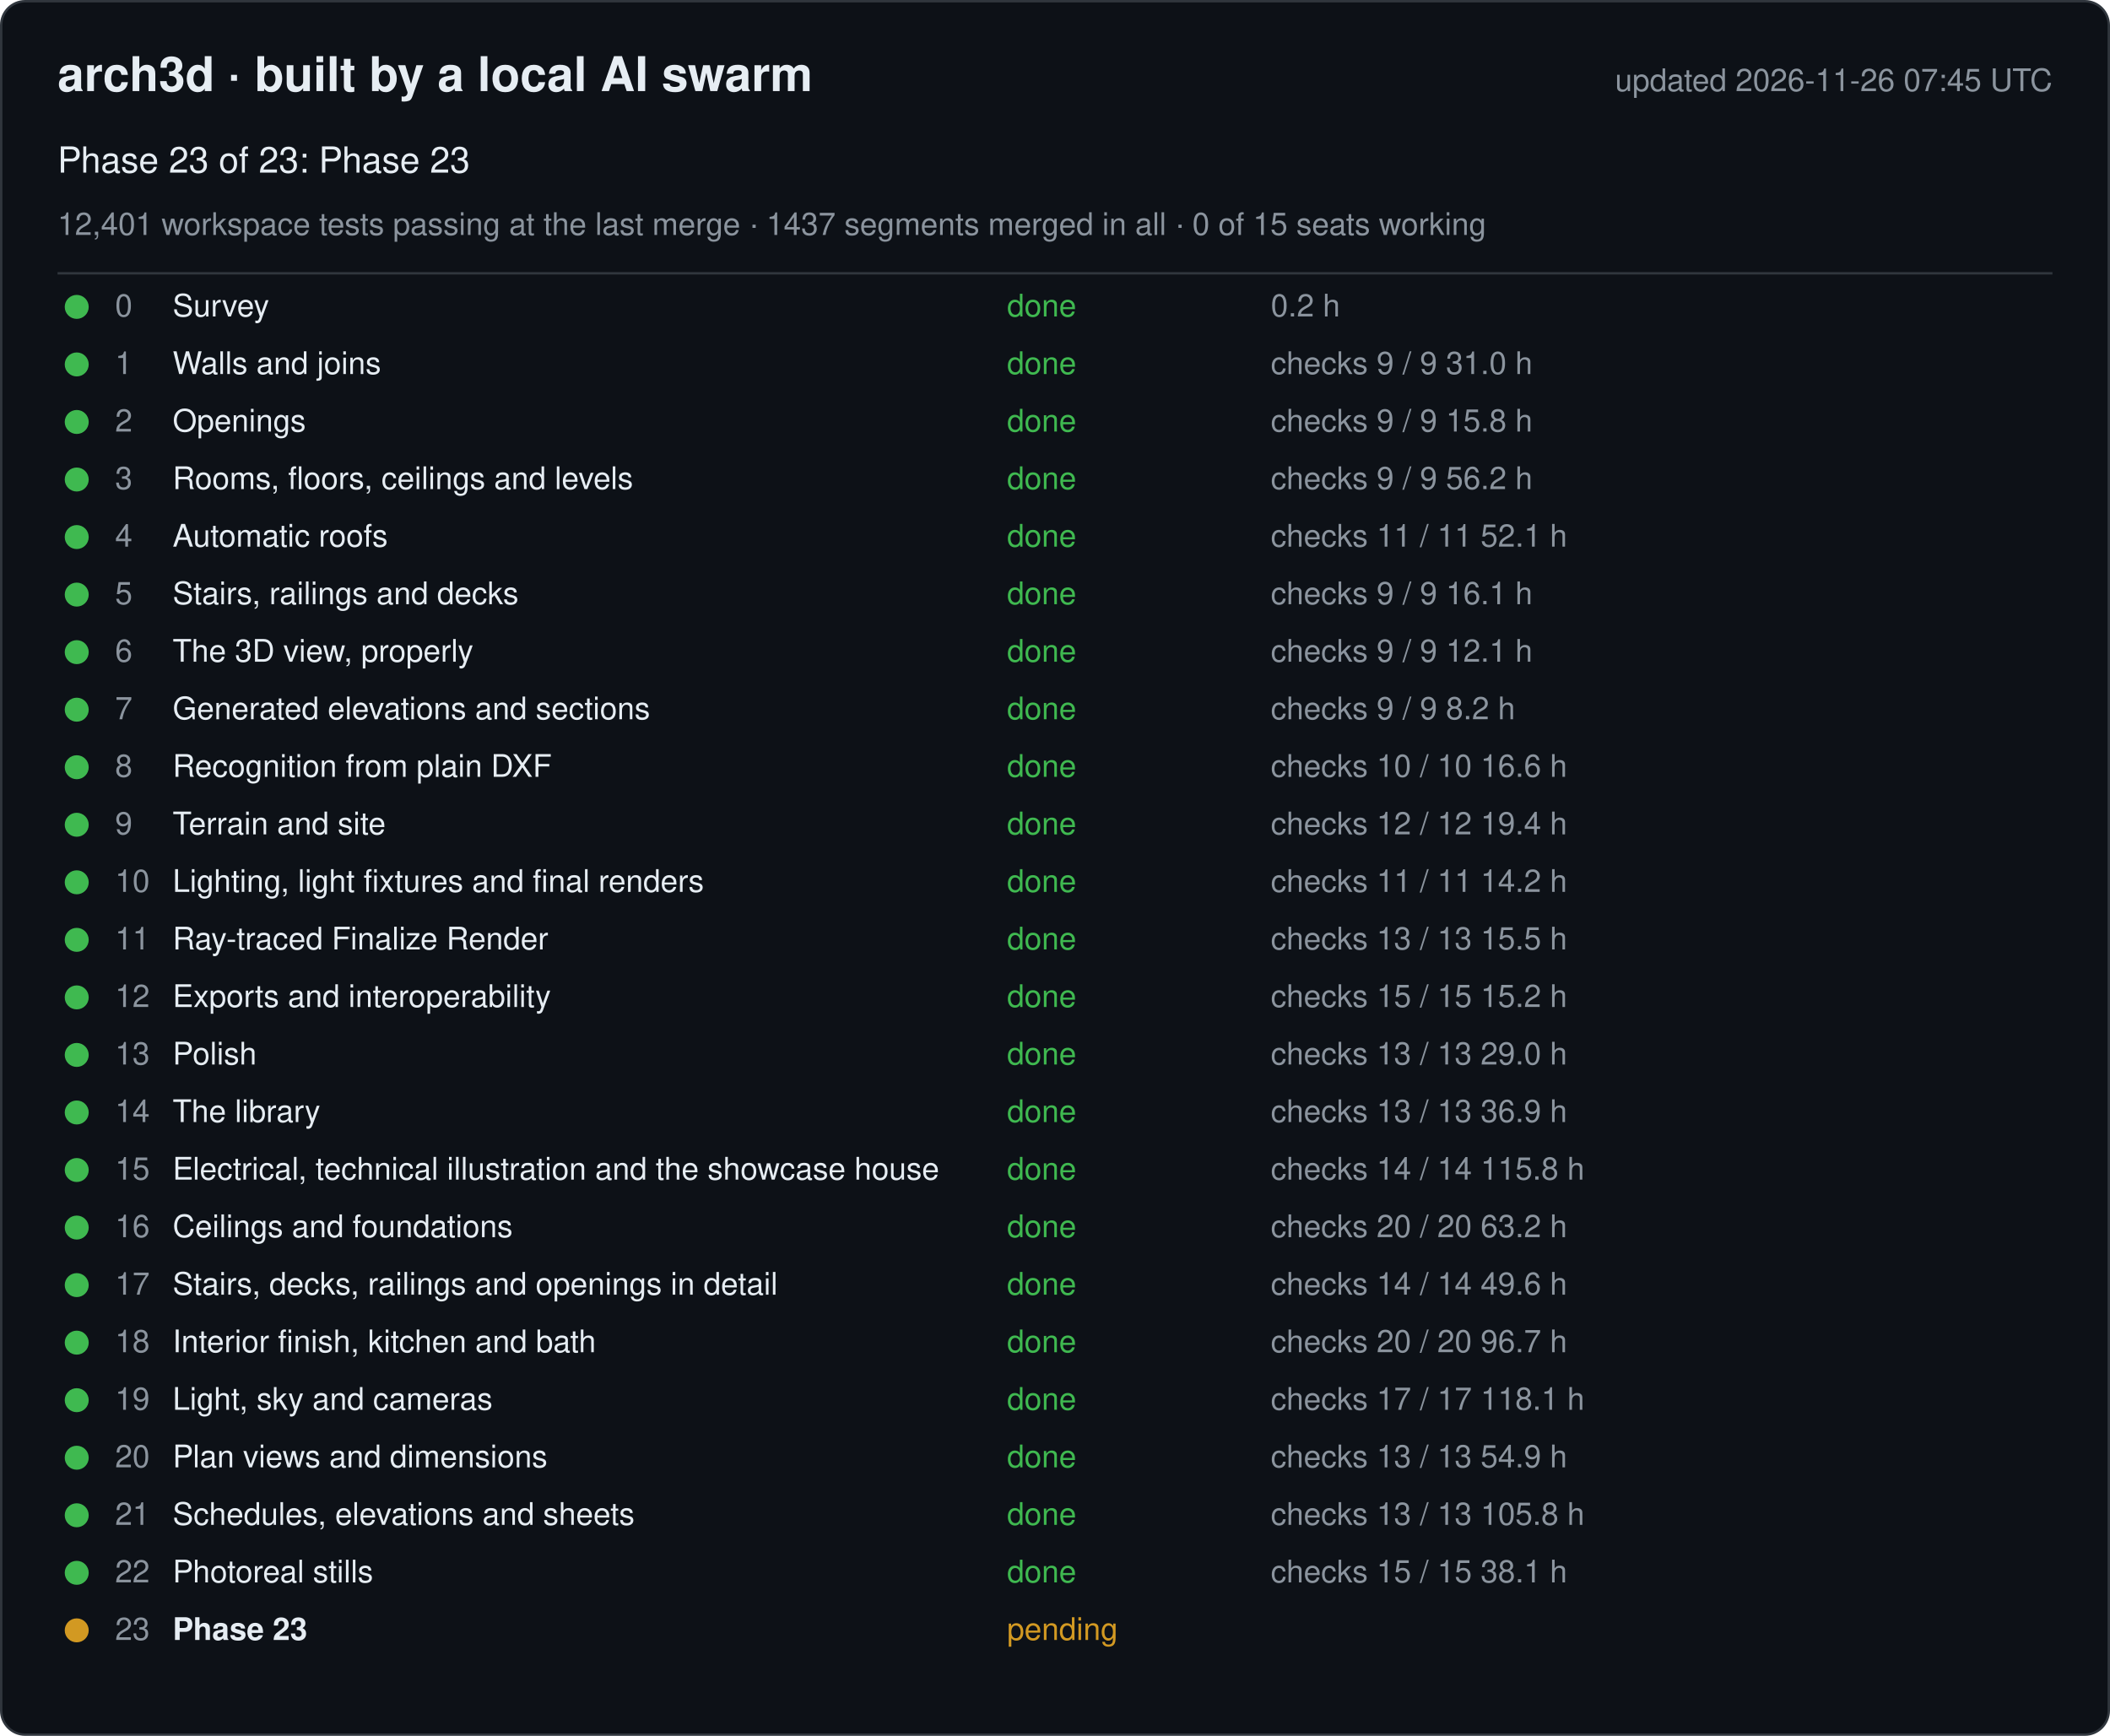
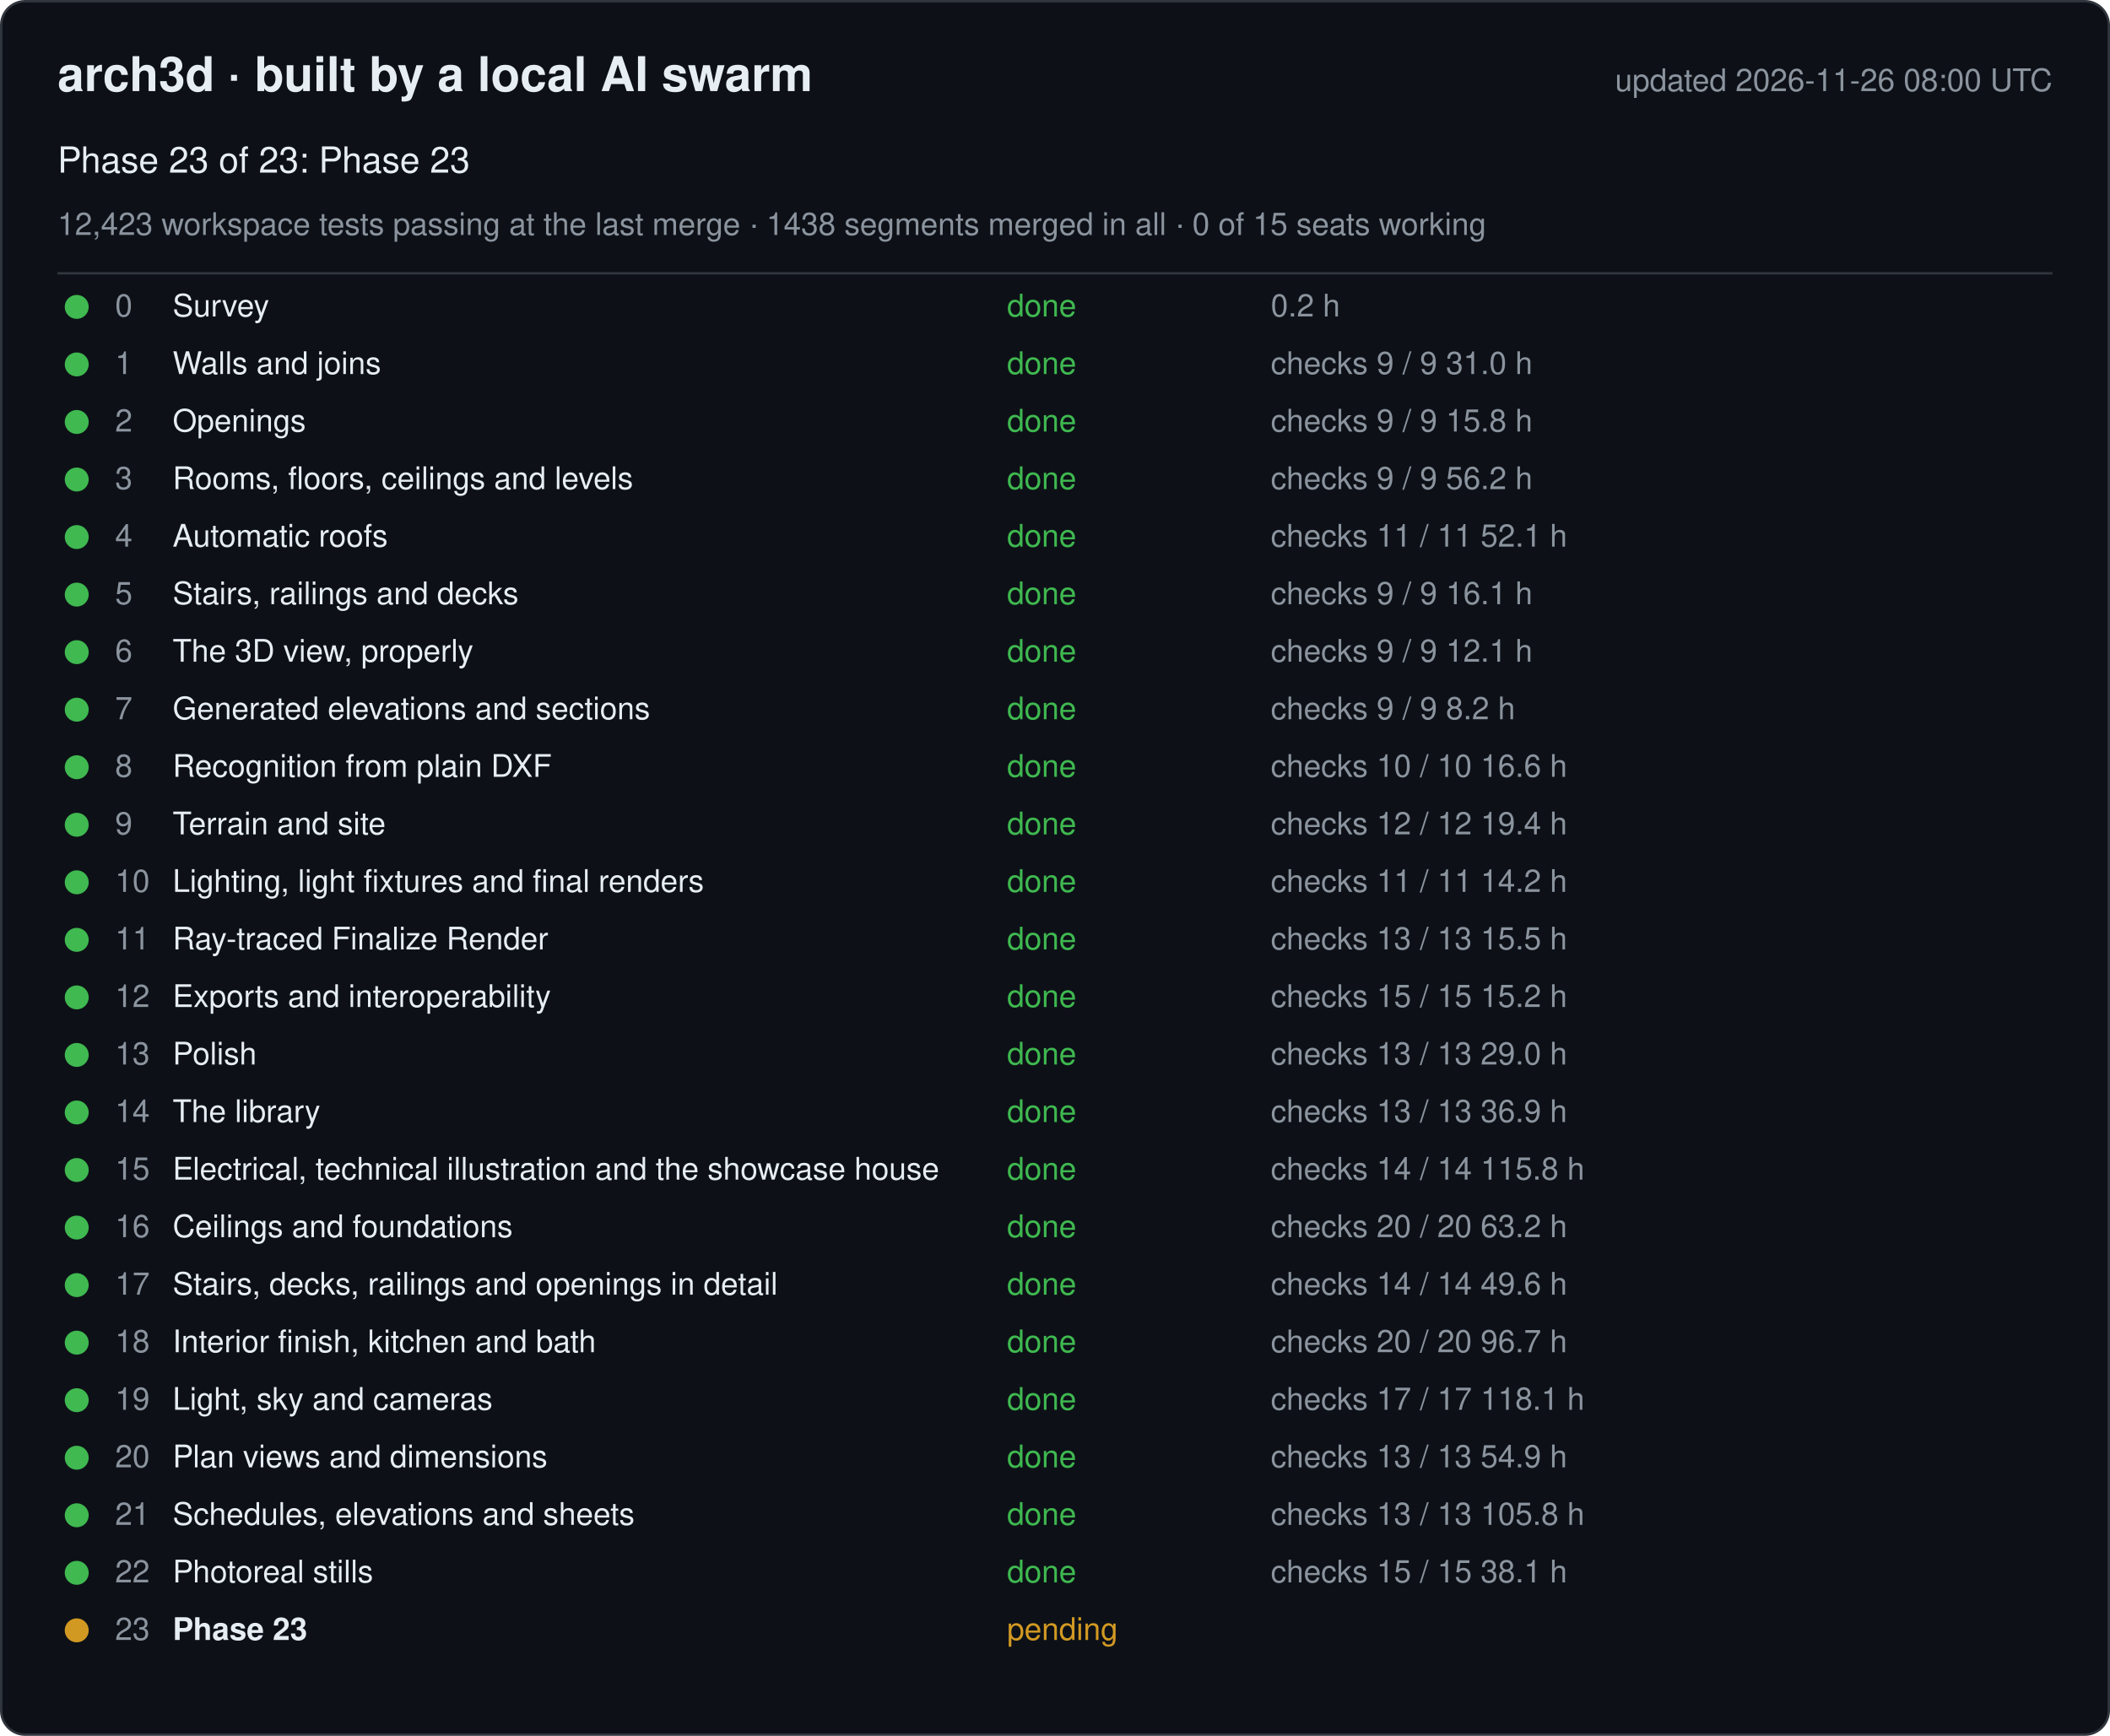
<svg xmlns="http://www.w3.org/2000/svg" width="880" height="724" viewBox="0 0 880 724" font-family="-apple-system, Segoe UI, Helvetica, Arial, sans-serif">
  <rect x="0.5" y="0.5" width="879" height="723" rx="10" fill="#0d1117" stroke="#30363d" />
  <text x="24" y="38" font-size="20" font-weight="600" fill="#e6edf3">arch3d · built by a local AI swarm</text>
-   <text x="856" y="38" font-size="13" fill="#8b949e" text-anchor="end">updated 2026-11-26 07:45 UTC</text>
+   <text x="856" y="38" font-size="13" fill="#8b949e" text-anchor="end">updated 2026-11-26 08:00 UTC</text>
  <text x="24" y="72" font-size="15" fill="#e6edf3">Phase 23 of 23: Phase 23</text>
-   <text x="24" y="98" font-size="13" fill="#8b949e">12,401 workspace tests passing at the last merge · 1437 segments merged in all · 0 of 15 seats working</text>
+   <text x="24" y="98" font-size="13" fill="#8b949e">12,423 workspace tests passing at the last merge · 1438 segments merged in all · 0 of 15 seats working</text>
  <line x1="24" y1="114" x2="856" y2="114" stroke="#30363d" />
  <g data-phase="0">
    <circle cx="32" cy="128" r="5" fill="#3fb950" />
    <text x="48" y="132" font-size="13" fill="#8b949e">0</text>
    <text x="72" y="132" font-size="13" fill="#e6edf3">Survey</text>
    <text x="420" y="132" font-size="13" fill="#3fb950">done</text>
    <text x="530" y="132" font-size="13" fill="#8b949e">0.2 h</text>
  </g>
  <g data-phase="1">
    <circle cx="32" cy="152" r="5" fill="#3fb950" />
    <text x="48" y="156" font-size="13" fill="#8b949e">1</text>
    <text x="72" y="156" font-size="13" fill="#e6edf3">Walls and joins</text>
    <text x="420" y="156" font-size="13" fill="#3fb950">done</text>
    <text x="530" y="156" font-size="13" fill="#8b949e">checks 9 / 9   31.0 h</text>
  </g>
  <g data-phase="2">
    <circle cx="32" cy="176" r="5" fill="#3fb950" />
    <text x="48" y="180" font-size="13" fill="#8b949e">2</text>
    <text x="72" y="180" font-size="13" fill="#e6edf3">Openings</text>
    <text x="420" y="180" font-size="13" fill="#3fb950">done</text>
    <text x="530" y="180" font-size="13" fill="#8b949e">checks 9 / 9   15.8 h</text>
  </g>
  <g data-phase="3">
    <circle cx="32" cy="200" r="5" fill="#3fb950" />
    <text x="48" y="204" font-size="13" fill="#8b949e">3</text>
    <text x="72" y="204" font-size="13" fill="#e6edf3">Rooms, floors, ceilings and levels</text>
    <text x="420" y="204" font-size="13" fill="#3fb950">done</text>
    <text x="530" y="204" font-size="13" fill="#8b949e">checks 9 / 9   56.2 h</text>
  </g>
  <g data-phase="4">
    <circle cx="32" cy="224" r="5" fill="#3fb950" />
    <text x="48" y="228" font-size="13" fill="#8b949e">4</text>
    <text x="72" y="228" font-size="13" fill="#e6edf3">Automatic roofs</text>
    <text x="420" y="228" font-size="13" fill="#3fb950">done</text>
    <text x="530" y="228" font-size="13" fill="#8b949e">checks 11 / 11   52.1 h</text>
  </g>
  <g data-phase="5">
    <circle cx="32" cy="248" r="5" fill="#3fb950" />
    <text x="48" y="252" font-size="13" fill="#8b949e">5</text>
    <text x="72" y="252" font-size="13" fill="#e6edf3">Stairs, railings and decks</text>
    <text x="420" y="252" font-size="13" fill="#3fb950">done</text>
    <text x="530" y="252" font-size="13" fill="#8b949e">checks 9 / 9   16.1 h</text>
  </g>
  <g data-phase="6">
    <circle cx="32" cy="272" r="5" fill="#3fb950" />
    <text x="48" y="276" font-size="13" fill="#8b949e">6</text>
    <text x="72" y="276" font-size="13" fill="#e6edf3">The 3D view, properly</text>
    <text x="420" y="276" font-size="13" fill="#3fb950">done</text>
    <text x="530" y="276" font-size="13" fill="#8b949e">checks 9 / 9   12.1 h</text>
  </g>
  <g data-phase="7">
    <circle cx="32" cy="296" r="5" fill="#3fb950" />
    <text x="48" y="300" font-size="13" fill="#8b949e">7</text>
    <text x="72" y="300" font-size="13" fill="#e6edf3">Generated elevations and sections</text>
    <text x="420" y="300" font-size="13" fill="#3fb950">done</text>
    <text x="530" y="300" font-size="13" fill="#8b949e">checks 9 / 9   8.2 h</text>
  </g>
  <g data-phase="8">
    <circle cx="32" cy="320" r="5" fill="#3fb950" />
    <text x="48" y="324" font-size="13" fill="#8b949e">8</text>
    <text x="72" y="324" font-size="13" fill="#e6edf3">Recognition from plain DXF</text>
    <text x="420" y="324" font-size="13" fill="#3fb950">done</text>
    <text x="530" y="324" font-size="13" fill="#8b949e">checks 10 / 10   16.6 h</text>
  </g>
  <g data-phase="9">
    <circle cx="32" cy="344" r="5" fill="#3fb950" />
    <text x="48" y="348" font-size="13" fill="#8b949e">9</text>
    <text x="72" y="348" font-size="13" fill="#e6edf3">Terrain and site</text>
    <text x="420" y="348" font-size="13" fill="#3fb950">done</text>
    <text x="530" y="348" font-size="13" fill="#8b949e">checks 12 / 12   19.4 h</text>
  </g>
  <g data-phase="10">
    <circle cx="32" cy="368" r="5" fill="#3fb950" />
    <text x="48" y="372" font-size="13" fill="#8b949e">10</text>
    <text x="72" y="372" font-size="13" fill="#e6edf3">Lighting, light fixtures and final renders</text>
    <text x="420" y="372" font-size="13" fill="#3fb950">done</text>
    <text x="530" y="372" font-size="13" fill="#8b949e">checks 11 / 11   14.2 h</text>
  </g>
  <g data-phase="11">
    <circle cx="32" cy="392" r="5" fill="#3fb950" />
    <text x="48" y="396" font-size="13" fill="#8b949e">11</text>
    <text x="72" y="396" font-size="13" fill="#e6edf3">Ray-traced Finalize Render</text>
    <text x="420" y="396" font-size="13" fill="#3fb950">done</text>
    <text x="530" y="396" font-size="13" fill="#8b949e">checks 13 / 13   15.5 h</text>
  </g>
  <g data-phase="12">
    <circle cx="32" cy="416" r="5" fill="#3fb950" />
    <text x="48" y="420" font-size="13" fill="#8b949e">12</text>
    <text x="72" y="420" font-size="13" fill="#e6edf3">Exports and interoperability</text>
    <text x="420" y="420" font-size="13" fill="#3fb950">done</text>
    <text x="530" y="420" font-size="13" fill="#8b949e">checks 15 / 15   15.2 h</text>
  </g>
  <g data-phase="13">
    <circle cx="32" cy="440" r="5" fill="#3fb950" />
    <text x="48" y="444" font-size="13" fill="#8b949e">13</text>
    <text x="72" y="444" font-size="13" fill="#e6edf3">Polish</text>
    <text x="420" y="444" font-size="13" fill="#3fb950">done</text>
    <text x="530" y="444" font-size="13" fill="#8b949e">checks 13 / 13   29.0 h</text>
  </g>
  <g data-phase="14">
    <circle cx="32" cy="464" r="5" fill="#3fb950" />
    <text x="48" y="468" font-size="13" fill="#8b949e">14</text>
    <text x="72" y="468" font-size="13" fill="#e6edf3">The library</text>
    <text x="420" y="468" font-size="13" fill="#3fb950">done</text>
    <text x="530" y="468" font-size="13" fill="#8b949e">checks 13 / 13   36.9 h</text>
  </g>
  <g data-phase="15">
    <circle cx="32" cy="488" r="5" fill="#3fb950" />
    <text x="48" y="492" font-size="13" fill="#8b949e">15</text>
    <text x="72" y="492" font-size="13" fill="#e6edf3">Electrical, technical illustration and the showcase house</text>
    <text x="420" y="492" font-size="13" fill="#3fb950">done</text>
    <text x="530" y="492" font-size="13" fill="#8b949e">checks 14 / 14   115.8 h</text>
  </g>
  <g data-phase="16">
    <circle cx="32" cy="512" r="5" fill="#3fb950" />
    <text x="48" y="516" font-size="13" fill="#8b949e">16</text>
    <text x="72" y="516" font-size="13" fill="#e6edf3">Ceilings and foundations</text>
    <text x="420" y="516" font-size="13" fill="#3fb950">done</text>
    <text x="530" y="516" font-size="13" fill="#8b949e">checks 20 / 20   63.2 h</text>
  </g>
  <g data-phase="17">
    <circle cx="32" cy="536" r="5" fill="#3fb950" />
    <text x="48" y="540" font-size="13" fill="#8b949e">17</text>
    <text x="72" y="540" font-size="13" fill="#e6edf3">Stairs, decks, railings and openings in detail</text>
    <text x="420" y="540" font-size="13" fill="#3fb950">done</text>
    <text x="530" y="540" font-size="13" fill="#8b949e">checks 14 / 14   49.6 h</text>
  </g>
  <g data-phase="18">
    <circle cx="32" cy="560" r="5" fill="#3fb950" />
    <text x="48" y="564" font-size="13" fill="#8b949e">18</text>
    <text x="72" y="564" font-size="13" fill="#e6edf3">Interior finish, kitchen and bath</text>
    <text x="420" y="564" font-size="13" fill="#3fb950">done</text>
    <text x="530" y="564" font-size="13" fill="#8b949e">checks 20 / 20   96.7 h</text>
  </g>
  <g data-phase="19">
    <circle cx="32" cy="584" r="5" fill="#3fb950" />
    <text x="48" y="588" font-size="13" fill="#8b949e">19</text>
    <text x="72" y="588" font-size="13" fill="#e6edf3">Light, sky and cameras</text>
    <text x="420" y="588" font-size="13" fill="#3fb950">done</text>
    <text x="530" y="588" font-size="13" fill="#8b949e">checks 17 / 17   118.1 h</text>
  </g>
  <g data-phase="20">
    <circle cx="32" cy="608" r="5" fill="#3fb950" />
    <text x="48" y="612" font-size="13" fill="#8b949e">20</text>
    <text x="72" y="612" font-size="13" fill="#e6edf3">Plan views and dimensions</text>
    <text x="420" y="612" font-size="13" fill="#3fb950">done</text>
    <text x="530" y="612" font-size="13" fill="#8b949e">checks 13 / 13   54.9 h</text>
  </g>
  <g data-phase="21">
    <circle cx="32" cy="632" r="5" fill="#3fb950" />
    <text x="48" y="636" font-size="13" fill="#8b949e">21</text>
    <text x="72" y="636" font-size="13" fill="#e6edf3">Schedules, elevations and sheets</text>
    <text x="420" y="636" font-size="13" fill="#3fb950">done</text>
    <text x="530" y="636" font-size="13" fill="#8b949e">checks 13 / 13   105.8 h</text>
  </g>
  <g data-phase="22">
    <circle cx="32" cy="656" r="5" fill="#3fb950" />
    <text x="48" y="660" font-size="13" fill="#8b949e">22</text>
    <text x="72" y="660" font-size="13" fill="#e6edf3">Photoreal stills</text>
    <text x="420" y="660" font-size="13" fill="#3fb950">done</text>
    <text x="530" y="660" font-size="13" fill="#8b949e">checks 15 / 15   38.1 h</text>
  </g>
  <g data-phase="23">
    <circle cx="32" cy="680" r="5" fill="#d29922" />
    <text x="48" y="684" font-size="13" fill="#8b949e">23</text>
    <text x="72" y="684" font-size="13" fill="#e6edf3" font-weight="600">Phase 23</text>
    <text x="420" y="684" font-size="13" fill="#d29922">pending</text>
    <text x="530" y="684" font-size="13" fill="#8b949e" />
  </g>
</svg>
